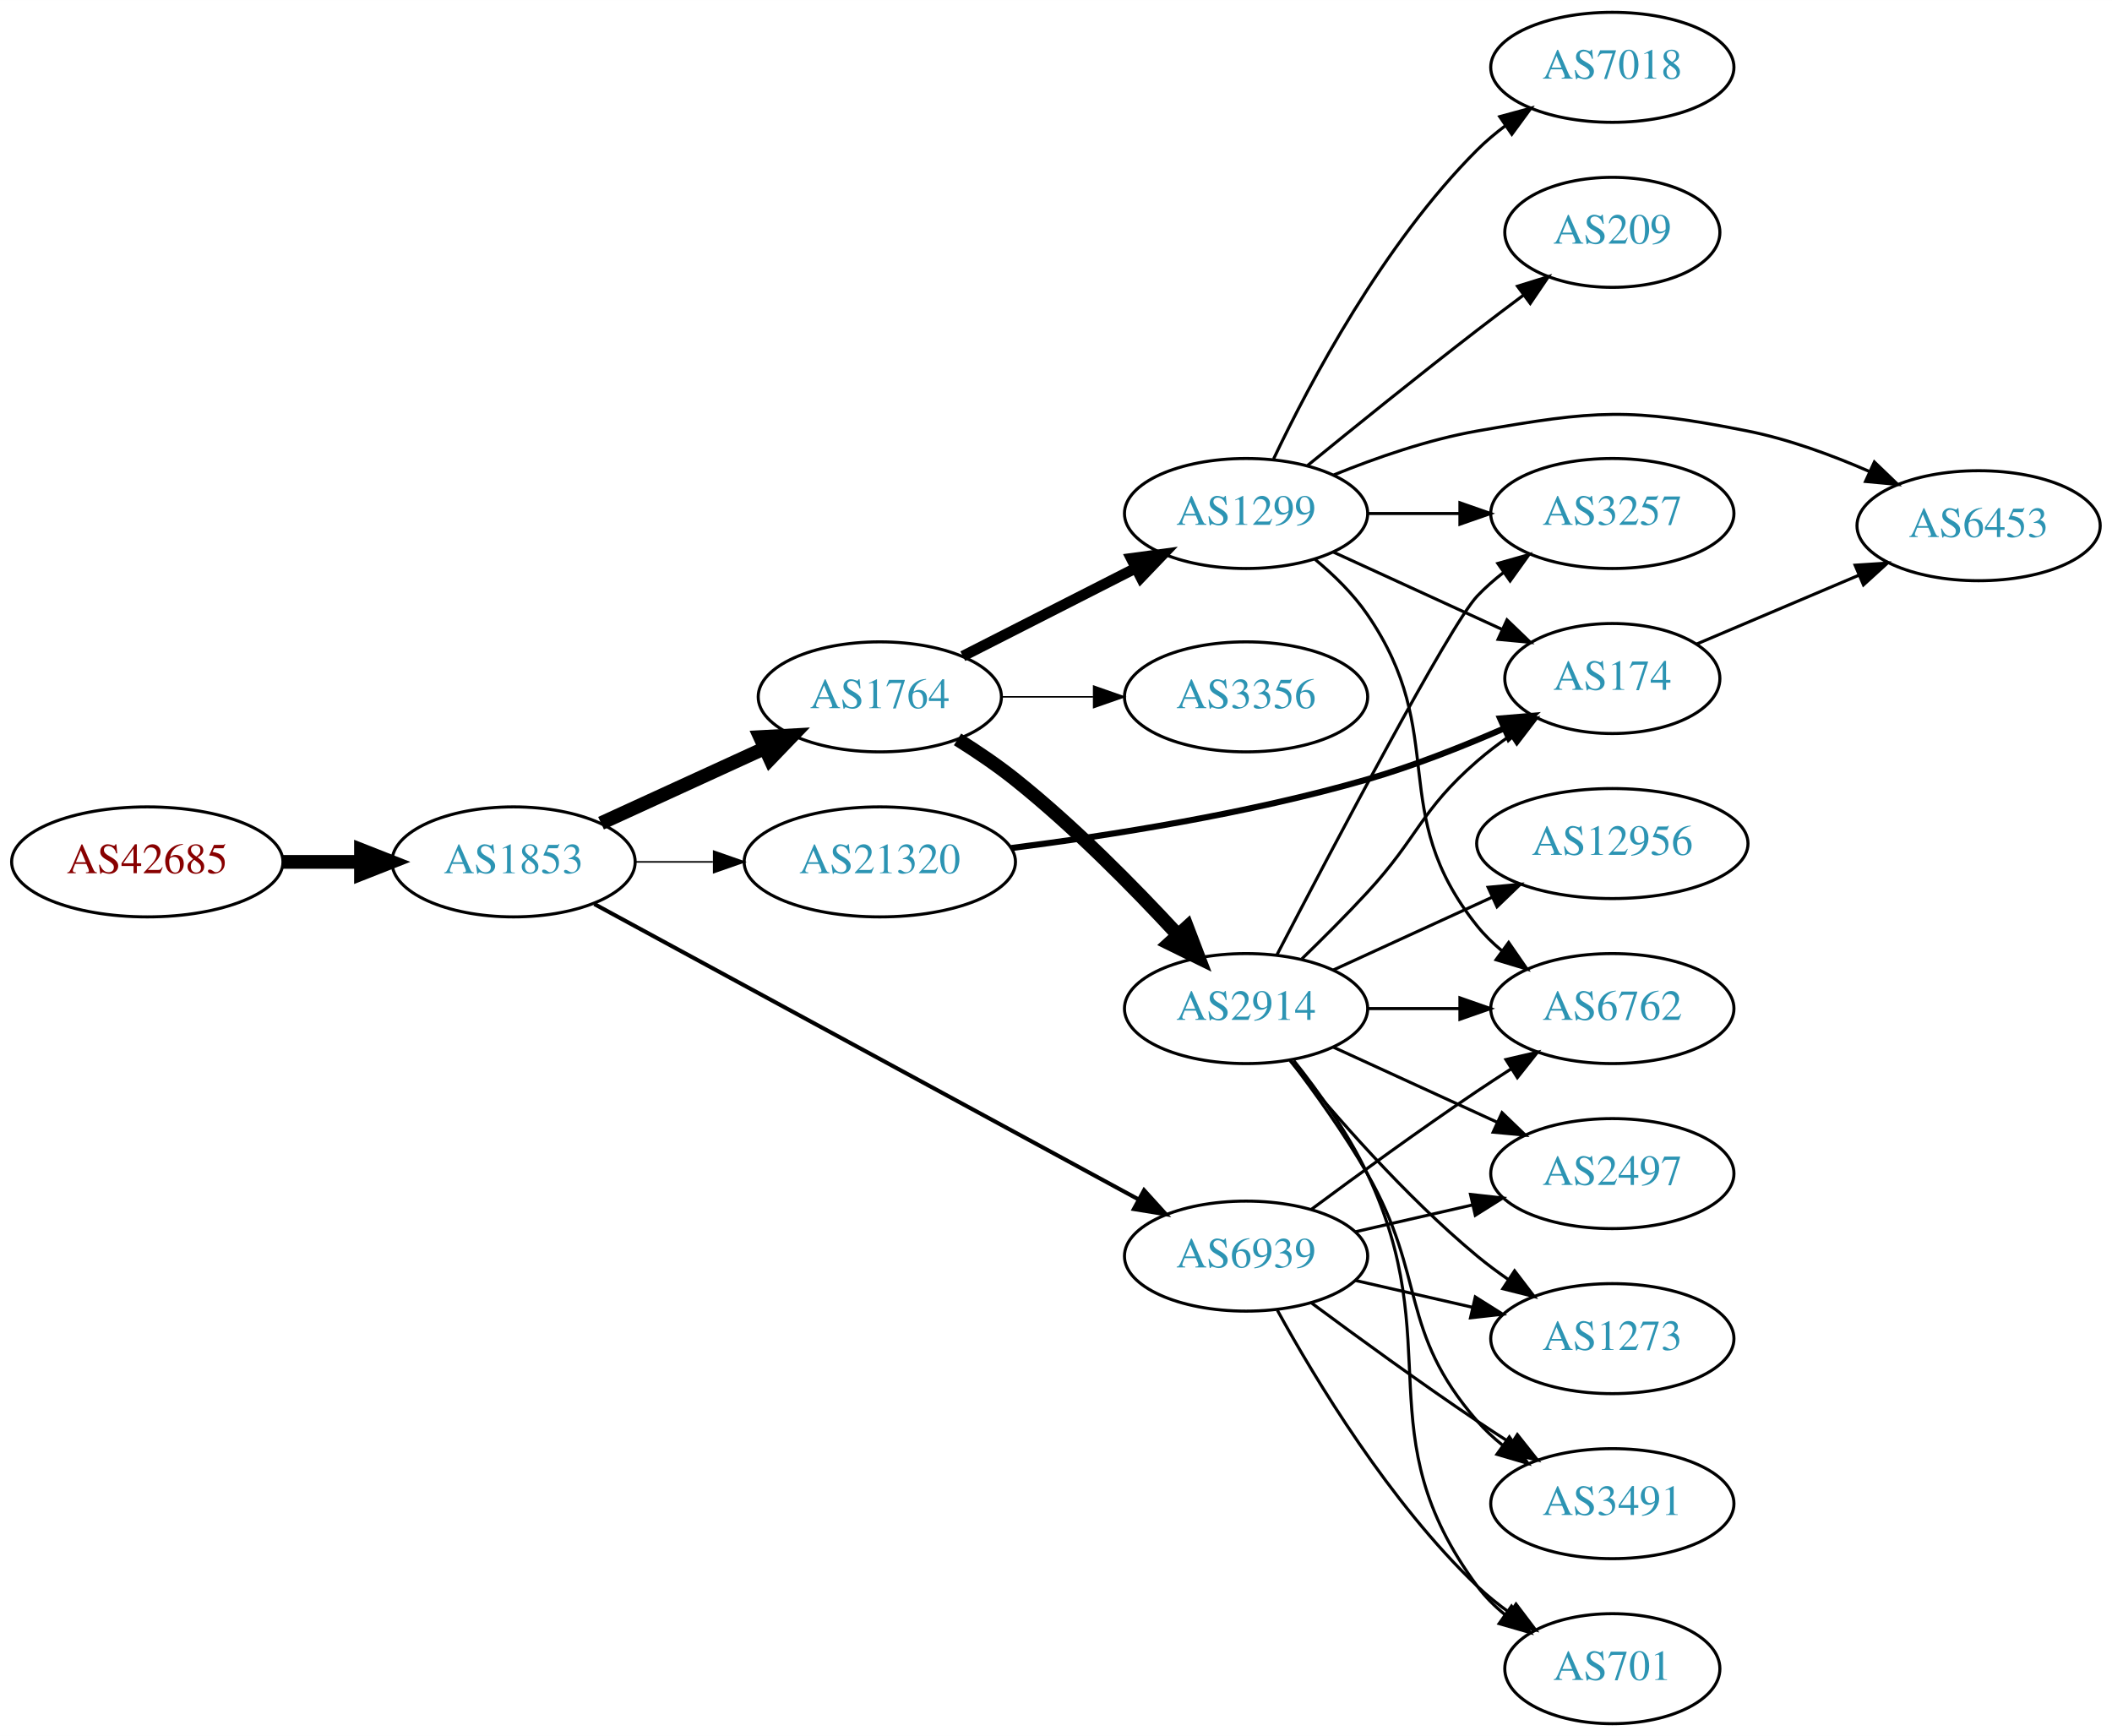
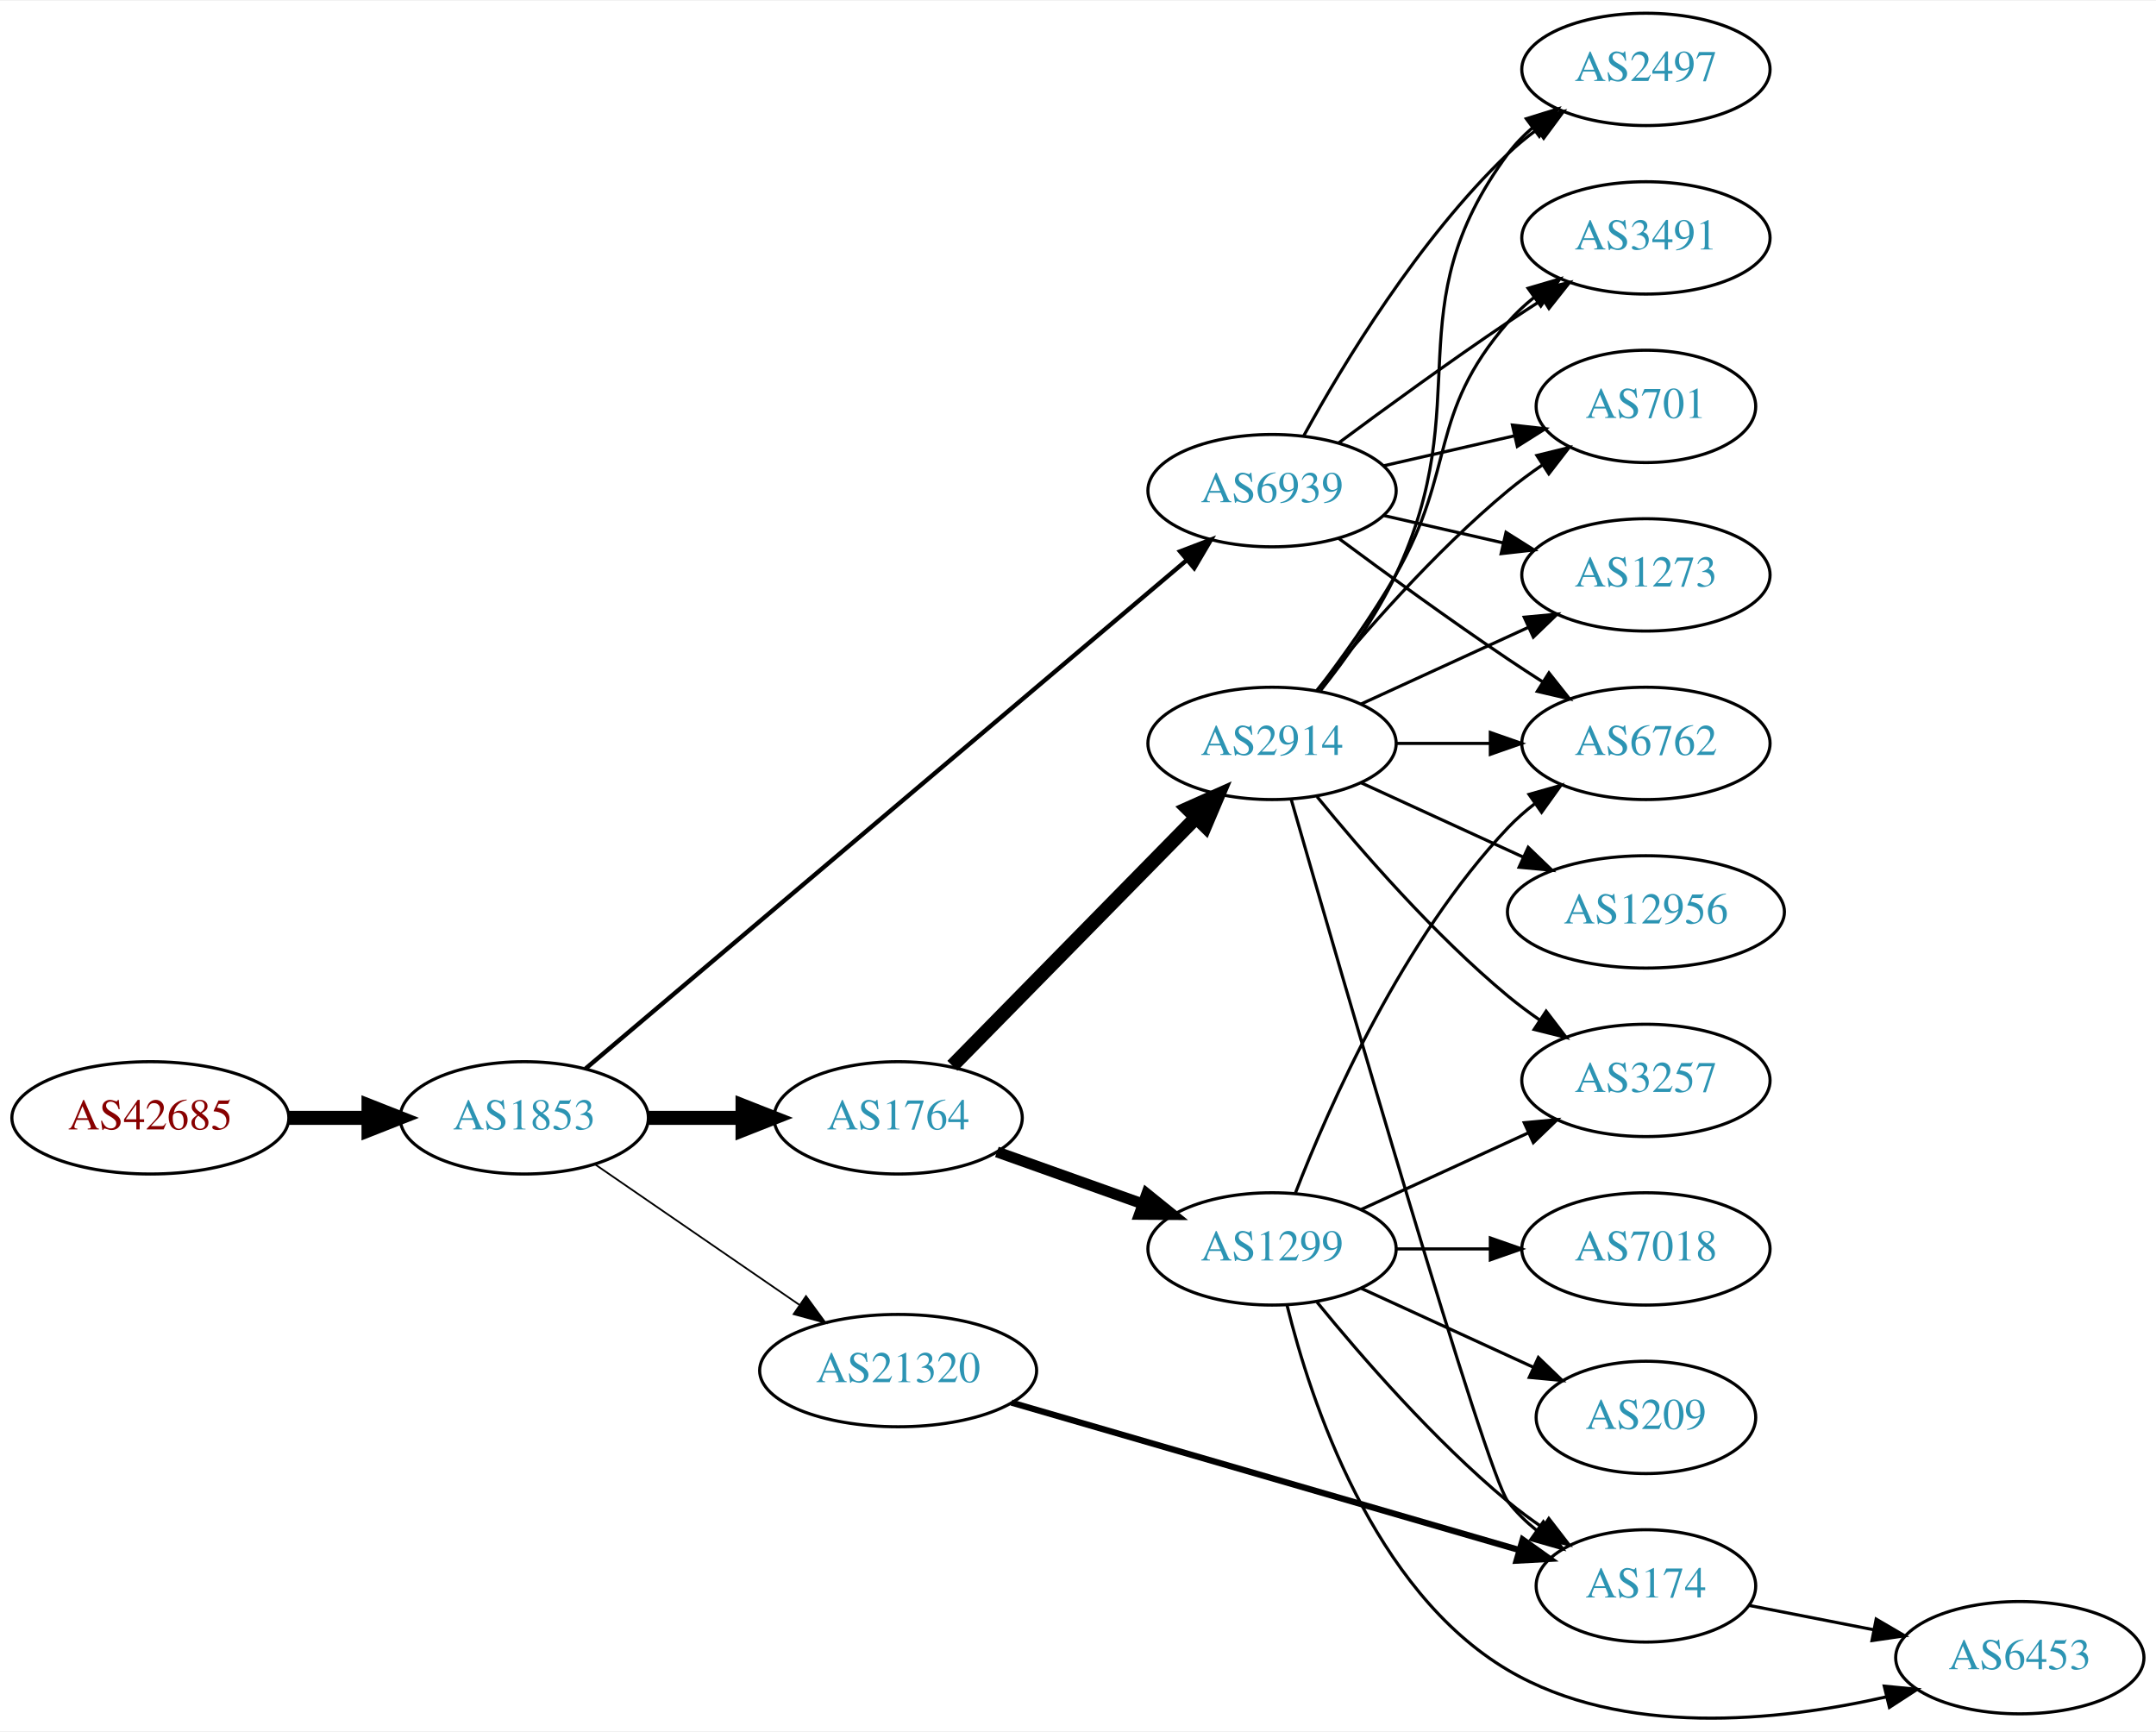
- <svg xmlns="http://www.w3.org/2000/svg" xmlns:xlink="http://www.w3.org/1999/xlink" width="691pt" height="568pt" viewBox="0.00 0.00 691.06 568.00">
-   <g id="graph0" class="graph" transform="scale(1 1) rotate(0) translate(4 564)">
-     <polygon fill="white" stroke="none" points="-4,4 -4,-564 687.055,-564 687.055,4 -4,4" />
+ <svg xmlns="http://www.w3.org/2000/svg" xmlns:xlink="http://www.w3.org/1999/xlink" width="691pt" height="555pt" viewBox="0.00 0.00 691.06 554.57">
+   <g id="graph0" class="graph" transform="scale(1 1) rotate(0) translate(4 550.565)">
+     <polygon fill="white" stroke="none" points="-4,4 -4,-550.565 687.055,-550.565 687.055,4 -4,4" />
    <g id="node1" class="node">
      <g id="a_node1">
        <a xlink:href="/asn/42685" xlink:title="AS42685 ~ Bundeskanzleramt [AT]">
-           <ellipse fill="#ffffff" stroke="black" cx="44.196" cy="-282" rx="44.393" ry="18" />
-           <text text-anchor="middle" x="44.196" y="-278.3" font-family="Times,serif" font-size="14.00" fill="#880000">AS42685</text>
+           <ellipse fill="#ffffff" stroke="black" cx="44.196" cy="-192.565" rx="44.393" ry="18" />
+           <text text-anchor="middle" x="44.196" y="-188.865" font-family="Times,serif" font-size="14.00" fill="#880000">AS42685</text>
        </a>
      </g>
    </g>
    <g id="node2" class="node">
      <g id="a_node2">
        <a xlink:href="/asn/1853" xlink:title="AS1853 ~ ACOnet Backbone [AT]">
-           <ellipse fill="#ffffff" stroke="black" cx="164.039" cy="-282" rx="39.794" ry="18" />
-           <text text-anchor="middle" x="164.039" y="-278.3" font-family="Times,serif" font-size="14.00" fill="#2c94b3">AS1853</text>
+           <ellipse fill="#ffffff" stroke="black" cx="164.039" cy="-192.565" rx="39.794" ry="18" />
+           <text text-anchor="middle" x="164.039" y="-188.865" font-family="Times,serif" font-size="14.00" fill="#2c94b3">AS1853</text>
        </a>
      </g>
    </g>
    <g id="edge1" class="edge">
-       <path fill="none" stroke="black" stroke-width="4.5" d="M88.407,-282C96.72,-282 105.482,-282 113.965,-282" />
-       <polygon fill="black" stroke="black" stroke-width="4.5" points="114.123,-285.938 124.123,-282 114.123,-278.063 114.123,-285.938" />
+       <path fill="none" stroke="black" stroke-width="4.5" d="M88.407,-192.565C96.72,-192.565 105.482,-192.565 113.965,-192.565" />
+       <polygon fill="black" stroke="black" stroke-width="4.5" points="114.123,-196.503 124.123,-192.565 114.123,-188.628 114.123,-196.503" />
    </g>
    <g id="node3" class="node">
      <g id="a_node3">
        <a xlink:href="/asn/1764" xlink:title="AS1764 ~ NEXTLAYER-AS [AT]">
-           <ellipse fill="#ffffff" stroke="black" cx="283.881" cy="-336" rx="39.794" ry="18" />
-           <text text-anchor="middle" x="283.881" y="-332.3" font-family="Times,serif" font-size="14.00" fill="#2c94b3">AS1764</text>
+           <ellipse fill="#ffffff" stroke="black" cx="283.881" cy="-192.565" rx="39.794" ry="18" />
+           <text text-anchor="middle" x="283.881" y="-188.865" font-family="Times,serif" font-size="14.00" fill="#2c94b3">AS1764</text>
        </a>
      </g>
    </g>
    <g id="edge2" class="edge">
-       <path fill="none" stroke="black" stroke-width="4.5" d="M192.667,-294.661C208.624,-301.973 228.895,-311.261 246.178,-319.181" />
-       <polygon fill="black" stroke="black" stroke-width="4.5" points="244.694,-322.832 255.425,-323.419 247.975,-315.673 244.694,-322.832" />
+       <path fill="none" stroke="black" stroke-width="4.5" d="M203.951,-192.565C213.505,-192.565 223.854,-192.565 233.817,-192.565" />
+       <polygon fill="black" stroke="black" stroke-width="4.5" points="234.009,-196.503 244.009,-192.565 234.009,-188.628 234.009,-196.503" />
    </g>
    <g id="node4" class="node">
      <g id="a_node4">
        <a xlink:href="/asn/6939" xlink:title="AS6939 ~ Hurricane Electric LLC [US]">
-           <ellipse fill="#ffffff" stroke="black" cx="403.724" cy="-153" rx="39.794" ry="18" />
-           <text text-anchor="middle" x="403.724" y="-149.3" font-family="Times,serif" font-size="14.00" fill="#2c94b3">AS6939</text>
+           <ellipse fill="#ffffff" stroke="black" cx="403.724" cy="-393.565" rx="39.794" ry="18" />
+           <text text-anchor="middle" x="403.724" y="-389.865" font-family="Times,serif" font-size="14.00" fill="#2c94b3">AS6939</text>
        </a>
      </g>
    </g>
    <g id="edge3" class="edge">
-       <path fill="none" stroke="black" stroke-width="1.324" d="M190.475,-268.195C233.453,-244.869 320.458,-197.648 368.657,-171.489" />
-       <polygon fill="black" stroke="black" stroke-width="1.324" points="370.351,-174.552 377.47,-166.706 367.012,-168.4 370.351,-174.552" />
+       <path fill="none" stroke="black" stroke-width="1.406" d="M183.689,-208.337C225.691,-243.857 327.8,-330.206 376.302,-371.222" />
+       <polygon fill="black" stroke="black" stroke-width="1.406" points="374.264,-374.082 384.16,-377.866 378.784,-368.737 374.264,-374.082" />
    </g>
    <g id="node5" class="node">
      <g id="a_node5">
        <a xlink:href="/asn/21320" xlink:title="AS21320 ~ GEANT Vereniging [EU]">
-           <ellipse fill="#ffffff" stroke="black" cx="283.881" cy="-282" rx="44.393" ry="18" />
-           <text text-anchor="middle" x="283.881" y="-278.3" font-family="Times,serif" font-size="14.00" fill="#2c94b3">AS21320</text>
+           <ellipse fill="#ffffff" stroke="black" cx="283.881" cy="-111.565" rx="44.393" ry="18" />
+           <text text-anchor="middle" x="283.881" y="-107.865" font-family="Times,serif" font-size="14.00" fill="#2c94b3">AS21320</text>
        </a>
      </g>
    </g>
    <g id="edge4" class="edge">
-       <path fill="none" stroke="black" stroke-width="0.529" d="M203.951,-282C212.054,-282 220.729,-282 229.255,-282" />
-       <polygon fill="black" stroke="black" stroke-width="0.529" points="229.533,-285.5 239.533,-282 229.533,-278.5 229.533,-285.5" />
+       <path fill="none" stroke="black" stroke-width="0.562" d="M186.653,-177.709C205.025,-165.08 231.618,-146.801 252.195,-132.658" />
+       <polygon fill="black" stroke="black" stroke-width="0.562" points="254.345,-135.427 260.603,-126.878 250.38,-129.658 254.345,-135.427" />
    </g>
    <g id="node6" class="node">
      <g id="a_node6">
        <a xlink:href="/asn/1299" xlink:title="AS1299 ~ Telia Carrier [EU]">
-           <ellipse fill="#ffffff" stroke="black" cx="403.724" cy="-396" rx="39.794" ry="18" />
-           <text text-anchor="middle" x="403.724" y="-392.3" font-family="Times,serif" font-size="14.00" fill="#2c94b3">AS1299</text>
+           <ellipse fill="#ffffff" stroke="black" cx="403.724" cy="-150.565" rx="39.794" ry="18" />
+           <text text-anchor="middle" x="403.724" y="-146.865" font-family="Times,serif" font-size="14.00" fill="#2c94b3">AS1299</text>
        </a>
      </g>
    </g>
    <g id="edge5" class="edge">
-       <path fill="none" stroke="black" stroke-width="3.5" d="M311.034,-349.316C327.664,-357.783 349.4,-368.85 367.535,-378.083" />
-       <polygon fill="black" stroke="black" stroke-width="3.5" points="366.144,-381.303 376.644,-382.721 369.32,-375.065 366.144,-381.303" />
+       <path fill="none" stroke="black" stroke-width="3.5" d="M315.535,-181.64C329.745,-176.576 346.828,-170.487 362.093,-165.046" />
+       <polygon fill="black" stroke="black" stroke-width="3.5" points="363.569,-168.236 371.814,-161.582 361.219,-161.642 363.569,-168.236" />
    </g>
    <g id="node7" class="node">
      <g id="a_node7">
        <a xlink:href="/asn/2914" xlink:title="AS2914 ~ NTT America, Inc. [US]">
-           <ellipse fill="#ffffff" stroke="black" cx="403.724" cy="-234" rx="39.794" ry="18" />
-           <text text-anchor="middle" x="403.724" y="-230.3" font-family="Times,serif" font-size="14.00" fill="#2c94b3">AS2914</text>
+           <ellipse fill="#ffffff" stroke="black" cx="403.724" cy="-312.565" rx="39.794" ry="18" />
+           <text text-anchor="middle" x="403.724" y="-308.865" font-family="Times,serif" font-size="14.00" fill="#2c94b3">AS2914</text>
        </a>
      </g>
    </g>
    <g id="edge6" class="edge">
-       <path fill="none" stroke="black" stroke-width="4.5" d="M309.312,-322.086C315.622,-318.131 322.269,-313.632 328.077,-309 347.402,-293.589 367.033,-273.66 381.31,-258.219" />
-       <polygon fill="black" stroke="black" stroke-width="4.5" points="384.429,-260.643 388.259,-250.602 378.61,-255.336 384.429,-260.643" />
+       <path fill="none" stroke="black" stroke-width="4.5" d="M301.267,-209.251C321.582,-229.938 356.343,-265.336 379.426,-288.841" />
+       <polygon fill="black" stroke="black" stroke-width="4.5" points="376.661,-291.645 386.477,-296.022 382.28,-286.128 376.661,-291.645" />
    </g>
    <g id="node8" class="node">
      <g id="a_node8">
-         <a xlink:href="/asn/3356" xlink:title="AS3356 ~ Level 3 Parent, LLC [US]">
-           <ellipse fill="#ffffff" stroke="black" cx="403.724" cy="-336" rx="39.794" ry="18" />
-           <text text-anchor="middle" x="403.724" y="-332.3" font-family="Times,serif" font-size="14.00" fill="#2c94b3">AS3356</text>
+         <a xlink:href="/asn/2497" xlink:title="AS2497 ~ Internet Initiative Japan Inc. [JP]">
+           <ellipse fill="#ffffff" stroke="black" cx="523.566" cy="-528.565" rx="39.794" ry="18" />
+           <text text-anchor="middle" x="523.566" y="-524.865" font-family="Times,serif" font-size="14.00" fill="#2c94b3">AS2497</text>
        </a>
      </g>
    </g>
    <g id="edge7" class="edge">
-       <path fill="none" stroke="black" stroke-width="0.5" d="M323.794,-336C333.347,-336 343.697,-336 353.659,-336" />
-       <polygon fill="black" stroke="black" stroke-width="0.5" points="353.852,-339.5 363.852,-336 353.852,-332.5 353.852,-339.5" />
+       <path fill="none" stroke="black" d="M413.965,-411.279C426.51,-434.126 450.687,-474.176 479.37,-501.565 482.238,-504.304 485.427,-506.912 488.736,-509.351" />
+       <polygon fill="black" stroke="black" points="486.86,-512.307 497.096,-515.042 490.8,-506.521 486.86,-512.307" />
    </g>
    <g id="node9" class="node">
      <g id="a_node9">
-         <a xlink:href="/asn/2497" xlink:title="AS2497 ~ Internet Initiative Japan Inc. [JP]">
-           <ellipse fill="#ffffff" stroke="black" cx="523.566" cy="-180" rx="39.794" ry="18" />
-           <text text-anchor="middle" x="523.566" y="-176.3" font-family="Times,serif" font-size="14.00" fill="#2c94b3">AS2497</text>
+         <a xlink:href="/asn/6762" xlink:title="AS6762 ~ TELECOM ITALIA SPARKLE S.p.A. [IT]">
+           <ellipse fill="#ffffff" stroke="black" cx="523.566" cy="-312.565" rx="39.794" ry="18" />
+           <text text-anchor="middle" x="523.566" y="-308.865" font-family="Times,serif" font-size="14.00" fill="#2c94b3">AS6762</text>
        </a>
      </g>
    </g>
    <g id="edge8" class="edge">
-       <path fill="none" stroke="black" d="M439.443,-160.955C451.443,-163.704 465.064,-166.825 477.756,-169.733" />
-       <polygon fill="black" stroke="black" points="477.159,-173.187 487.688,-172.009 478.722,-166.364 477.159,-173.187" />
+       <path fill="none" stroke="black" d="M425.054,-378.288C439.916,-367.261 460.661,-352.159 479.37,-339.565 482.919,-337.176 486.67,-334.726 490.418,-332.323" />
+       <polygon fill="black" stroke="black" points="492.486,-335.157 499.067,-326.853 488.744,-329.241 492.486,-335.157" />
    </g>
    <g id="node10" class="node">
      <g id="a_node10">
-         <a xlink:href="/asn/1273" xlink:title="AS1273 ~ Vodafone Group PLC [EU]">
-           <ellipse fill="#ffffff" stroke="black" cx="523.566" cy="-126" rx="39.794" ry="18" />
-           <text text-anchor="middle" x="523.566" y="-122.3" font-family="Times,serif" font-size="14.00" fill="#2c94b3">AS1273</text>
+         <a xlink:href="/asn/3491" xlink:title="AS3491 ~ PCCW Global, Inc. [US]">
+           <ellipse fill="#ffffff" stroke="black" cx="523.566" cy="-474.565" rx="39.794" ry="18" />
+           <text text-anchor="middle" x="523.566" y="-470.865" font-family="Times,serif" font-size="14.00" fill="#2c94b3">AS3491</text>
        </a>
      </g>
    </g>
    <g id="edge9" class="edge">
-       <path fill="none" stroke="black" d="M439.443,-145.045C451.443,-142.296 465.064,-139.175 477.756,-136.267" />
-       <polygon fill="black" stroke="black" points="478.722,-139.636 487.688,-133.991 477.159,-132.813 478.722,-139.636" />
+       <path fill="none" stroke="black" d="M425.054,-408.842C439.916,-419.869 460.661,-434.972 479.37,-447.565 482.919,-449.954 486.67,-452.404 490.418,-454.807" />
+       <polygon fill="black" stroke="black" points="488.744,-457.89 499.067,-460.278 492.486,-451.974 488.744,-457.89" />
    </g>
    <g id="node11" class="node">
      <g id="a_node11">
-         <a xlink:href="/asn/6762" xlink:title="AS6762 ~ TELECOM ITALIA SPARKLE S.p.A. [IT]">
-           <ellipse fill="#ffffff" stroke="black" cx="523.566" cy="-234" rx="39.794" ry="18" />
-           <text text-anchor="middle" x="523.566" y="-230.3" font-family="Times,serif" font-size="14.00" fill="#2c94b3">AS6762</text>
+         <a xlink:href="/asn/701" xlink:title="AS701 ~ UUNET [US]">
+           <ellipse fill="#ffffff" stroke="black" cx="523.566" cy="-420.565" rx="35.194" ry="18" />
+           <text text-anchor="middle" x="523.566" y="-416.865" font-family="Times,serif" font-size="14.00" fill="#2c94b3">AS701</text>
        </a>
      </g>
    </g>
    <g id="edge10" class="edge">
-       <path fill="none" stroke="black" d="M425.054,-168.277C439.916,-179.304 460.661,-194.407 479.37,-207 482.919,-209.389 486.67,-211.839 490.418,-214.242" />
-       <polygon fill="black" stroke="black" points="488.744,-217.325 499.067,-219.712 492.486,-211.409 488.744,-217.325" />
+       <path fill="none" stroke="black" d="M439.443,-401.52C452.536,-404.52 467.558,-407.962 481.199,-411.087" />
+       <polygon fill="black" stroke="black" points="480.777,-414.581 491.306,-413.403 482.34,-407.758 480.777,-414.581" />
    </g>
    <g id="node12" class="node">
      <g id="a_node12">
-         <a xlink:href="/asn/3491" xlink:title="AS3491 ~ PCCW Global, Inc. [US]">
-           <ellipse fill="#ffffff" stroke="black" cx="523.566" cy="-72" rx="39.794" ry="18" />
-           <text text-anchor="middle" x="523.566" y="-68.3" font-family="Times,serif" font-size="14.00" fill="#2c94b3">AS3491</text>
+         <a xlink:href="/asn/1273" xlink:title="AS1273 ~ Vodafone Group PLC [EU]">
+           <ellipse fill="#ffffff" stroke="black" cx="523.566" cy="-366.565" rx="39.794" ry="18" />
+           <text text-anchor="middle" x="523.566" y="-362.865" font-family="Times,serif" font-size="14.00" fill="#2c94b3">AS1273</text>
        </a>
      </g>
    </g>
    <g id="edge11" class="edge">
-       <path fill="none" stroke="black" d="M425.054,-137.723C439.916,-126.696 460.661,-111.593 479.37,-99 482.919,-96.611 486.67,-94.161 490.418,-91.758" />
-       <polygon fill="black" stroke="black" points="492.486,-94.591 499.067,-86.288 488.744,-88.675 492.486,-94.591" />
+       <path fill="none" stroke="black" d="M439.443,-385.61C451.443,-382.861 465.064,-379.74 477.756,-376.832" />
+       <polygon fill="black" stroke="black" points="478.722,-380.202 487.688,-374.557 477.159,-373.378 478.722,-380.202" />
    </g>
    <g id="node13" class="node">
      <g id="a_node13">
-         <a xlink:href="/asn/701" xlink:title="AS701 ~ UUNET [US]">
-           <ellipse fill="#ffffff" stroke="black" cx="523.566" cy="-18" rx="35.194" ry="18" />
-           <text text-anchor="middle" x="523.566" y="-14.3" font-family="Times,serif" font-size="14.00" fill="#2c94b3">AS701</text>
+         <a xlink:href="/asn/174" xlink:title="AS174 ~ Cogent Communications [US]">
+           <ellipse fill="#ffffff" stroke="black" cx="523.566" cy="-42.565" rx="35.194" ry="18" />
+           <text text-anchor="middle" x="523.566" y="-38.865" font-family="Times,serif" font-size="14.00" fill="#2c94b3">AS174</text>
        </a>
      </g>
    </g>
    <g id="edge12" class="edge">
-       <path fill="none" stroke="black" d="M413.965,-135.287C426.51,-112.439 450.687,-72.389 479.37,-45 482.624,-41.893 486.291,-38.954 490.078,-36.24" />
-       <polygon fill="black" stroke="black" points="492.055,-39.128 498.446,-30.678 488.18,-33.299 492.055,-39.128" />
+       <path fill="none" stroke="black" stroke-width="2" d="M320.208,-101.31C363.731,-88.675 437.469,-67.269 482.896,-54.082" />
+       <polygon fill="black" stroke="black" stroke-width="2" points="484.064,-57.387 492.692,-51.238 482.112,-50.665 484.064,-57.387" />
+     </g>
+     <g id="edge18" class="edge">
+       <path fill="none" stroke="black" d="M411.247,-168.56C421.997,-196.293 445.655,-249.994 479.37,-285.565 481.956,-288.293 484.874,-290.86 487.942,-293.243" />
+       <polygon fill="black" stroke="black" points="486.096,-296.223 496.29,-299.109 490.12,-290.496 486.096,-296.223" />
+     </g>
+     <g id="edge16" class="edge">
+       <path fill="none" stroke="black" d="M418.143,-133.501C432.257,-116.191 455.672,-89.221 479.37,-69.565 482.833,-66.693 486.626,-63.896 490.48,-61.258" />
+       <polygon fill="black" stroke="black" points="492.442,-64.157 498.913,-55.768 488.623,-58.291 492.442,-64.157" />
    </g>
    <g id="node14" class="node">
      <g id="a_node14">
-         <a xlink:href="/asn/174" xlink:title="AS174 ~ Cogent Communications [US]">
-           <ellipse fill="#ffffff" stroke="black" cx="523.566" cy="-342" rx="35.194" ry="18" />
-           <text text-anchor="middle" x="523.566" y="-338.3" font-family="Times,serif" font-size="14.00" fill="#2c94b3">AS174</text>
-         </a>
-       </g>
-     </g>
-     <g id="edge27" class="edge">
-       <path fill="none" stroke="black" stroke-width="2" d="M326.84,-286.522C359.126,-290.628 404.628,-297.785 443.37,-309 458.338,-313.333 474.297,-319.635 487.938,-325.573" />
-       <polygon fill="black" stroke="black" stroke-width="2" points="486.855,-328.923 497.414,-329.8 489.707,-322.53 486.855,-328.923" />
-     </g>
-     <g id="edge26" class="edge">
-       <path fill="none" stroke="black" d="M426.328,-380.961C432.493,-375.835 438.776,-369.692 443.37,-363 470.581,-323.368 449.302,-298.51 479.37,-261 481.721,-258.067 484.482,-255.364 487.452,-252.895" />
-       <polygon fill="black" stroke="black" points="489.644,-255.629 495.664,-246.91 485.521,-249.972 489.644,-255.629" />
-     </g>
-     <g id="edge25" class="edge">
-       <path fill="none" stroke="black" d="M432.353,-383.339C448.769,-375.817 469.75,-366.202 487.347,-358.139" />
-       <polygon fill="black" stroke="black" points="489.092,-361.189 496.725,-353.842 486.176,-354.826 489.092,-361.189" />
+         <a xlink:href="/asn/6453" xlink:title="AS6453 ~ TATA COMMUNICATIONS (AMERICA) INC [US]">
+           <ellipse fill="#ffffff" stroke="black" cx="643.409" cy="-19.565" rx="39.794" ry="18" />
+           <text text-anchor="middle" x="643.409" y="-15.865" font-family="Times,serif" font-size="14.00" fill="#2c94b3">AS6453</text>
+         </a>
+       </g>
+     </g>
+     <g id="edge14" class="edge">
+       <path fill="none" stroke="black" d="M408.546,-132.464C416.073,-101.96 436.001,-41.142 479.37,-15.565 515.996,6.035 565.757,0.916 600.638,-7.007" />
+       <polygon fill="black" stroke="black" points="599.961,-10.444 610.506,-9.412 601.619,-3.643 599.961,-10.444" />
    </g>
    <g id="node15" class="node">
      <g id="a_node15">
        <a xlink:href="/asn/3257" xlink:title="AS3257 ~ GTT [DE]">
-           <ellipse fill="#ffffff" stroke="black" cx="523.566" cy="-396" rx="39.794" ry="18" />
-           <text text-anchor="middle" x="523.566" y="-392.3" font-family="Times,serif" font-size="14.00" fill="#2c94b3">AS3257</text>
-         </a>
-       </g>
-     </g>
-     <g id="edge24" class="edge">
-       <path fill="none" stroke="black" d="M443.636,-396C453.19,-396 463.539,-396 473.502,-396" />
-       <polygon fill="black" stroke="black" points="473.695,-399.5 483.695,-396 473.694,-392.5 473.695,-399.5" />
+           <ellipse fill="#ffffff" stroke="black" cx="523.566" cy="-204.565" rx="39.794" ry="18" />
+           <text text-anchor="middle" x="523.566" y="-200.865" font-family="Times,serif" font-size="14.00" fill="#2c94b3">AS3257</text>
+         </a>
+       </g>
+     </g>
+     <g id="edge15" class="edge">
+       <path fill="none" stroke="black" d="M432.353,-163.226C448.31,-170.538 468.58,-179.827 485.863,-187.746" />
+       <polygon fill="black" stroke="black" points="484.562,-191 495.111,-191.984 487.478,-184.636 484.562,-191" />
+     </g>
+     <g id="node16" class="node">
+       <g id="a_node16">
+         <a xlink:href="/asn/209" xlink:title="AS209 ~ CenturyLink Communications, LLC [US]">
+           <ellipse fill="#ffffff" stroke="black" cx="523.566" cy="-96.565" rx="35.194" ry="18" />
+           <text text-anchor="middle" x="523.566" y="-92.865" font-family="Times,serif" font-size="14.00" fill="#2c94b3">AS209</text>
+         </a>
+       </g>
+     </g>
+     <g id="edge17" class="edge">
+       <path fill="none" stroke="black" d="M432.353,-137.905C448.769,-130.382 469.75,-120.768 487.347,-112.704" />
+       <polygon fill="black" stroke="black" points="489.092,-115.755 496.725,-108.407 486.176,-109.391 489.092,-115.755" />
    </g>
    <g id="node17" class="node">
      <g id="a_node17">
-         <a xlink:href="/asn/7018" xlink:title="AS7018 ~ AT&amp;T Services, Inc. [US]">
-           <ellipse fill="#ffffff" stroke="black" cx="523.566" cy="-542" rx="39.794" ry="18" />
-           <text text-anchor="middle" x="523.566" y="-538.3" font-family="Times,serif" font-size="14.00" fill="#2c94b3">AS7018</text>
-         </a>
-       </g>
+         <a xlink:href="/asn/7018" xlink:title="AS7018 ~ ATT-INTERNET4 [US]">
+           <ellipse fill="#ffffff" stroke="black" cx="523.566" cy="-150.565" rx="39.794" ry="18" />
+           <text text-anchor="middle" x="523.566" y="-146.865" font-family="Times,serif" font-size="14.00" fill="#2c94b3">AS7018</text>
+         </a>
+       </g>
+     </g>
+     <g id="edge19" class="edge">
+       <path fill="none" stroke="black" d="M443.636,-150.565C453.19,-150.565 463.539,-150.565 473.502,-150.565" />
+       <polygon fill="black" stroke="black" points="473.695,-154.065 483.695,-150.565 473.694,-147.065 473.695,-154.065" />
+     </g>
+     <g id="edge22" class="edge">
+       <path fill="none" stroke="black" d="M419.324,-329.556C427.411,-339.72 437.073,-353.22 443.37,-366.565 469.869,-422.724 442.467,-451.624 479.37,-501.565 481.604,-504.588 484.287,-507.352 487.207,-509.858" />
+       <polygon fill="black" stroke="black" points="485.233,-512.752 495.351,-515.896 489.402,-507.129 485.233,-512.752" />
+     </g>
+     <g id="edge23" class="edge">
+       <path fill="none" stroke="black" d="M443.636,-312.565C453.19,-312.565 463.539,-312.565 473.502,-312.565" />
+       <polygon fill="black" stroke="black" points="473.695,-316.065 483.695,-312.565 473.694,-309.065 473.695,-316.065" />
+     </g>
+     <g id="edge26" class="edge">
+       <path fill="none" stroke="black" d="M418.185,-329.479C426.078,-339.835 435.927,-353.557 443.37,-366.565 462.935,-400.759 453.536,-417.823 479.37,-447.565 481.835,-450.403 484.672,-453.043 487.689,-455.472" />
+       <polygon fill="black" stroke="black" points="485.8,-458.423 495.968,-461.401 489.876,-452.733 485.8,-458.423" />
+     </g>
+     <g id="edge27" class="edge">
+       <path fill="none" stroke="black" d="M418.143,-329.63C432.257,-346.94 455.672,-373.91 479.37,-393.565 482.833,-396.438 486.626,-399.235 490.48,-401.873" />
+       <polygon fill="black" stroke="black" points="488.623,-404.84 498.913,-407.362 492.442,-398.973 488.623,-404.84" />
+     </g>
+     <g id="edge24" class="edge">
+       <path fill="none" stroke="black" d="M432.353,-325.226C448.31,-332.538 468.58,-341.827 485.863,-349.746" />
+       <polygon fill="black" stroke="black" points="484.562,-353 495.111,-353.984 487.478,-346.636 484.562,-353" />
    </g>
    <g id="edge21" class="edge">
-       <path fill="none" stroke="black" d="M412.734,-413.868C424.561,-438.778 448.65,-484.329 479.37,-515 482.177,-517.802 485.326,-520.451 488.611,-522.914" />
-       <polygon fill="black" stroke="black" points="486.715,-525.859 496.939,-528.637 490.679,-520.089 486.715,-525.859" />
+       <path fill="none" stroke="black" d="M409.839,-294.706C425.509,-240.159 472.228,-78.861 479.37,-69.565 481.977,-66.173 485.14,-63.098 488.558,-60.343" />
+       <polygon fill="black" stroke="black" points="490.696,-63.117 496.85,-54.492 486.661,-57.398 490.696,-63.117" />
+     </g>
+     <g id="edge25" class="edge">
+       <path fill="none" stroke="black" d="M418.143,-295.501C432.257,-278.191 455.672,-251.221 479.37,-231.565 482.587,-228.898 486.087,-226.295 489.658,-223.824" />
+       <polygon fill="black" stroke="black" points="491.581,-226.748 498.014,-218.33 487.735,-220.899 491.581,-226.748" />
    </g>
    <g id="node18" class="node">
      <g id="a_node18">
-         <a xlink:href="/asn/209" xlink:title="AS209 ~ CenturyLink Communications, LLC [US]">
-           <ellipse fill="#ffffff" stroke="black" cx="523.566" cy="-488" rx="35.194" ry="18" />
-           <text text-anchor="middle" x="523.566" y="-484.3" font-family="Times,serif" font-size="14.00" fill="#2c94b3">AS209</text>
-         </a>
-       </g>
-     </g>
-     <g id="edge22" class="edge">
-       <path fill="none" stroke="black" d="M423.891,-411.75C438.872,-423.977 460.285,-441.269 479.37,-456 484.198,-459.726 489.376,-463.635 494.41,-467.39" />
-       <polygon fill="black" stroke="black" points="492.542,-470.363 502.659,-473.507 496.711,-464.739 492.542,-470.363" />
-     </g>
-     <g id="node19" class="node">
-       <g id="a_node19">
-         <a xlink:href="/asn/6453" xlink:title="AS6453 ~ TATA COMMUNICATIONS (AMERICA) INC [US]">
-           <ellipse fill="#ffffff" stroke="black" cx="643.409" cy="-392" rx="39.794" ry="18" />
-           <text text-anchor="middle" x="643.409" y="-388.3" font-family="Times,serif" font-size="14.00" fill="#2c94b3">AS6453</text>
-         </a>
-       </g>
-     </g>
-     <g id="edge23" class="edge">
-       <path fill="none" stroke="black" d="M432.448,-408.631C446.242,-414.236 463.353,-420.192 479.37,-423 518.066,-429.783 529.235,-430.682 567.762,-423 581.227,-420.315 595.304,-415.154 607.558,-409.802" />
-       <polygon fill="black" stroke="black" points="609.306,-412.851 616.947,-405.512 606.397,-406.484 609.306,-412.851" />
+         <a xlink:href="/asn/12956" xlink:title="AS12956 ~ TELXIUS [ES]">
+           <ellipse fill="#ffffff" stroke="black" cx="523.566" cy="-258.565" rx="44.393" ry="18" />
+           <text text-anchor="middle" x="523.566" y="-254.865" font-family="Times,serif" font-size="14.00" fill="#2c94b3">AS12956</text>
+         </a>
+       </g>
+     </g>
+     <g id="edge20" class="edge">
+       <path fill="none" stroke="black" d="M432.353,-299.905C447.85,-292.803 467.417,-283.837 484.364,-276.071" />
+       <polygon fill="black" stroke="black" points="485.833,-279.248 493.466,-271.9 482.917,-272.884 485.833,-279.248" />
    </g>
    <g id="edge13" class="edge">
-       <path fill="none" stroke="black" d="M432.353,-221.339C448.31,-214.027 468.58,-204.739 485.863,-196.819" />
-       <polygon fill="black" stroke="black" points="487.478,-199.929 495.111,-192.581 484.562,-193.565 487.478,-199.929" />
-     </g>
-     <g id="edge16" class="edge">
-       <path fill="none" stroke="black" d="M418.143,-216.935C432.257,-199.625 455.672,-172.655 479.37,-153 482.587,-150.332 486.087,-147.73 489.658,-145.259" />
-       <polygon fill="black" stroke="black" points="491.581,-148.183 498.014,-139.764 487.735,-142.334 491.581,-148.183" />
-     </g>
-     <g id="edge19" class="edge">
-       <path fill="none" stroke="black" d="M443.636,-234C453.19,-234 463.539,-234 473.502,-234" />
-       <polygon fill="black" stroke="black" points="473.695,-237.5 483.695,-234 473.694,-230.5 473.695,-237.5" />
-     </g>
-     <g id="edge15" class="edge">
-       <path fill="none" stroke="black" d="M418.185,-217.087C426.078,-206.73 435.927,-193.008 443.37,-180 462.935,-145.806 453.536,-128.742 479.37,-99 481.835,-96.162 484.672,-93.523 487.689,-91.094" />
-       <polygon fill="black" stroke="black" points="489.876,-93.833 495.968,-85.164 485.8,-88.142 489.876,-93.833" />
-     </g>
-     <g id="edge20" class="edge">
-       <path fill="none" stroke="black" d="M419.324,-217.009C427.411,-206.845 437.073,-193.345 443.37,-180 469.869,-123.841 442.467,-94.941 479.37,-45 481.913,-41.559 485.037,-38.455 488.432,-35.682" />
-       <polygon fill="black" stroke="black" points="490.571,-38.456 496.699,-29.814 486.519,-32.748 490.571,-38.456" />
-     </g>
-     <g id="edge14" class="edge">
-       <path fill="none" stroke="black" d="M422.012,-250.302C428.816,-256.896 436.605,-264.671 443.37,-272 460.276,-290.315 460.57,-298.636 479.37,-315 482.764,-317.954 486.515,-320.8 490.347,-323.465" />
-       <polygon fill="black" stroke="black" points="488.476,-326.423 498.758,-328.979 492.314,-320.569 488.476,-326.423" />
-     </g>
-     <g id="edge17" class="edge">
-       <path fill="none" stroke="black" d="M413.752,-251.464C431.581,-285.778 470.366,-359.5 479.37,-369 481.956,-371.728 484.874,-374.294 487.942,-376.677" />
-       <polygon fill="black" stroke="black" points="486.096,-379.658 496.29,-382.543 490.12,-373.93 486.096,-379.658" />
-     </g>
-     <g id="node16" class="node">
-       <g id="a_node16">
-         <a xlink:href="/asn/12956" xlink:title="AS12956 ~ TELXIUS [ES]">
-           <ellipse fill="#ffffff" stroke="black" cx="523.566" cy="-288" rx="44.393" ry="18" />
-           <text text-anchor="middle" x="523.566" y="-284.3" font-family="Times,serif" font-size="14.00" fill="#2c94b3">AS12956</text>
-         </a>
-       </g>
-     </g>
-     <g id="edge18" class="edge">
-       <path fill="none" stroke="black" d="M432.353,-246.661C447.85,-253.762 467.417,-262.728 484.364,-270.494" />
-       <polygon fill="black" stroke="black" points="482.917,-273.681 493.466,-274.665 485.833,-267.317 482.917,-273.681" />
-     </g>
-     <g id="edge28" class="edge">
-       <path fill="none" stroke="black" d="M551.012,-353.221C566.701,-359.877 586.856,-368.429 604.245,-375.807" />
-       <polygon fill="black" stroke="black" points="603.003,-379.082 613.575,-379.766 605.737,-372.638 603.003,-379.082" />
+       <path fill="none" stroke="black" d="M556.767,-36.281C569.04,-33.885 583.275,-31.107 596.573,-28.511" />
+       <polygon fill="black" stroke="black" points="597.368,-31.922 606.512,-26.572 596.027,-25.052 597.368,-31.922" />
    </g>
  </g>
</svg>
